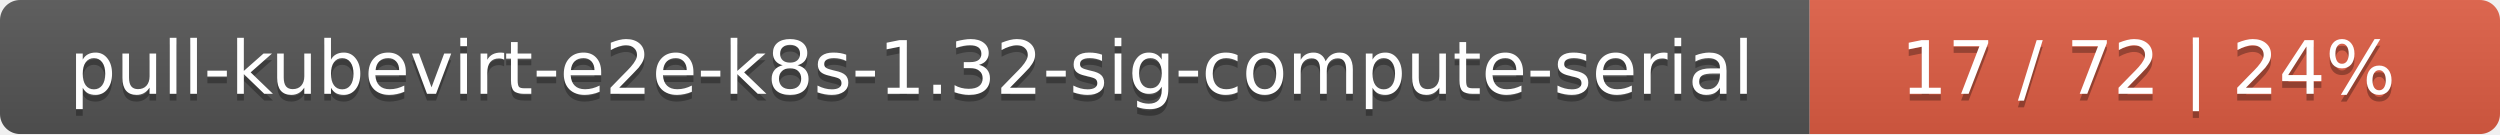
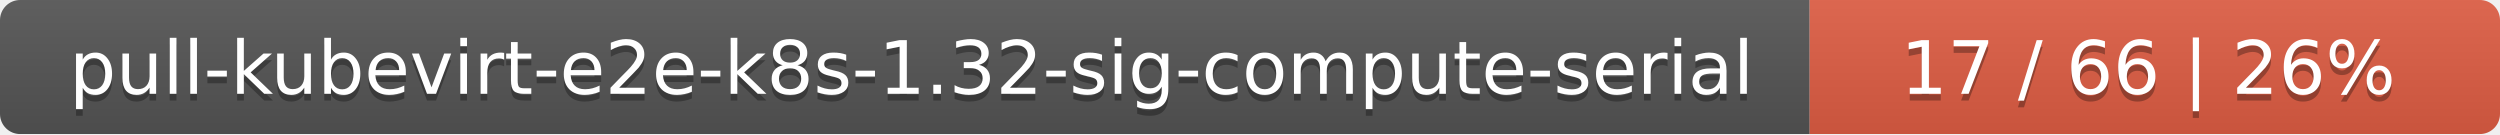
<svg xmlns="http://www.w3.org/2000/svg" width="373" height="20">
  <linearGradient id="smooth" x2="0" y2="100%">
    <stop offset="0" stop-color="#bbb" stop-opacity=".1" />
    <stop offset="1" stop-opacity=".1" />
  </linearGradient>
  <mask id="round">
    <rect width="373" height="20" rx="3" fill="#fff" />
  </mask>
  <g mask="url(#round)">
    <rect width="270" height="20" fill="#555" />
    <rect x="270" width="103" height="20" fill="#e05d44" />
    <rect width="373" height="20" fill="url(#smooth)" />
  </g>
  <g fill="#fff" text-anchor="middle" font-family="DejaVu Sans,Verdana,Geneva,sans-serif" font-size="11">
    <text x="136" y="15" fill="#010101" fill-opacity=".3">pull-kubevirt-e2e-k8s-1.32-sig-compute-serial</text>
    <text x="136" y="14">pull-kubevirt-e2e-k8s-1.32-sig-compute-serial</text>
-     <text x="320.5" y="15" fill="#010101" fill-opacity=".3">17 / 72    |    24%</text>
-     <text x="320.5" y="14">17 / 72    |    24%</text>
+     <text x="320.5" y="15" fill="#010101" fill-opacity=".3">17 / 66    |    26%</text>
+     <text x="320.5" y="14">17 / 66    |    26%</text>
  </g>
</svg>
